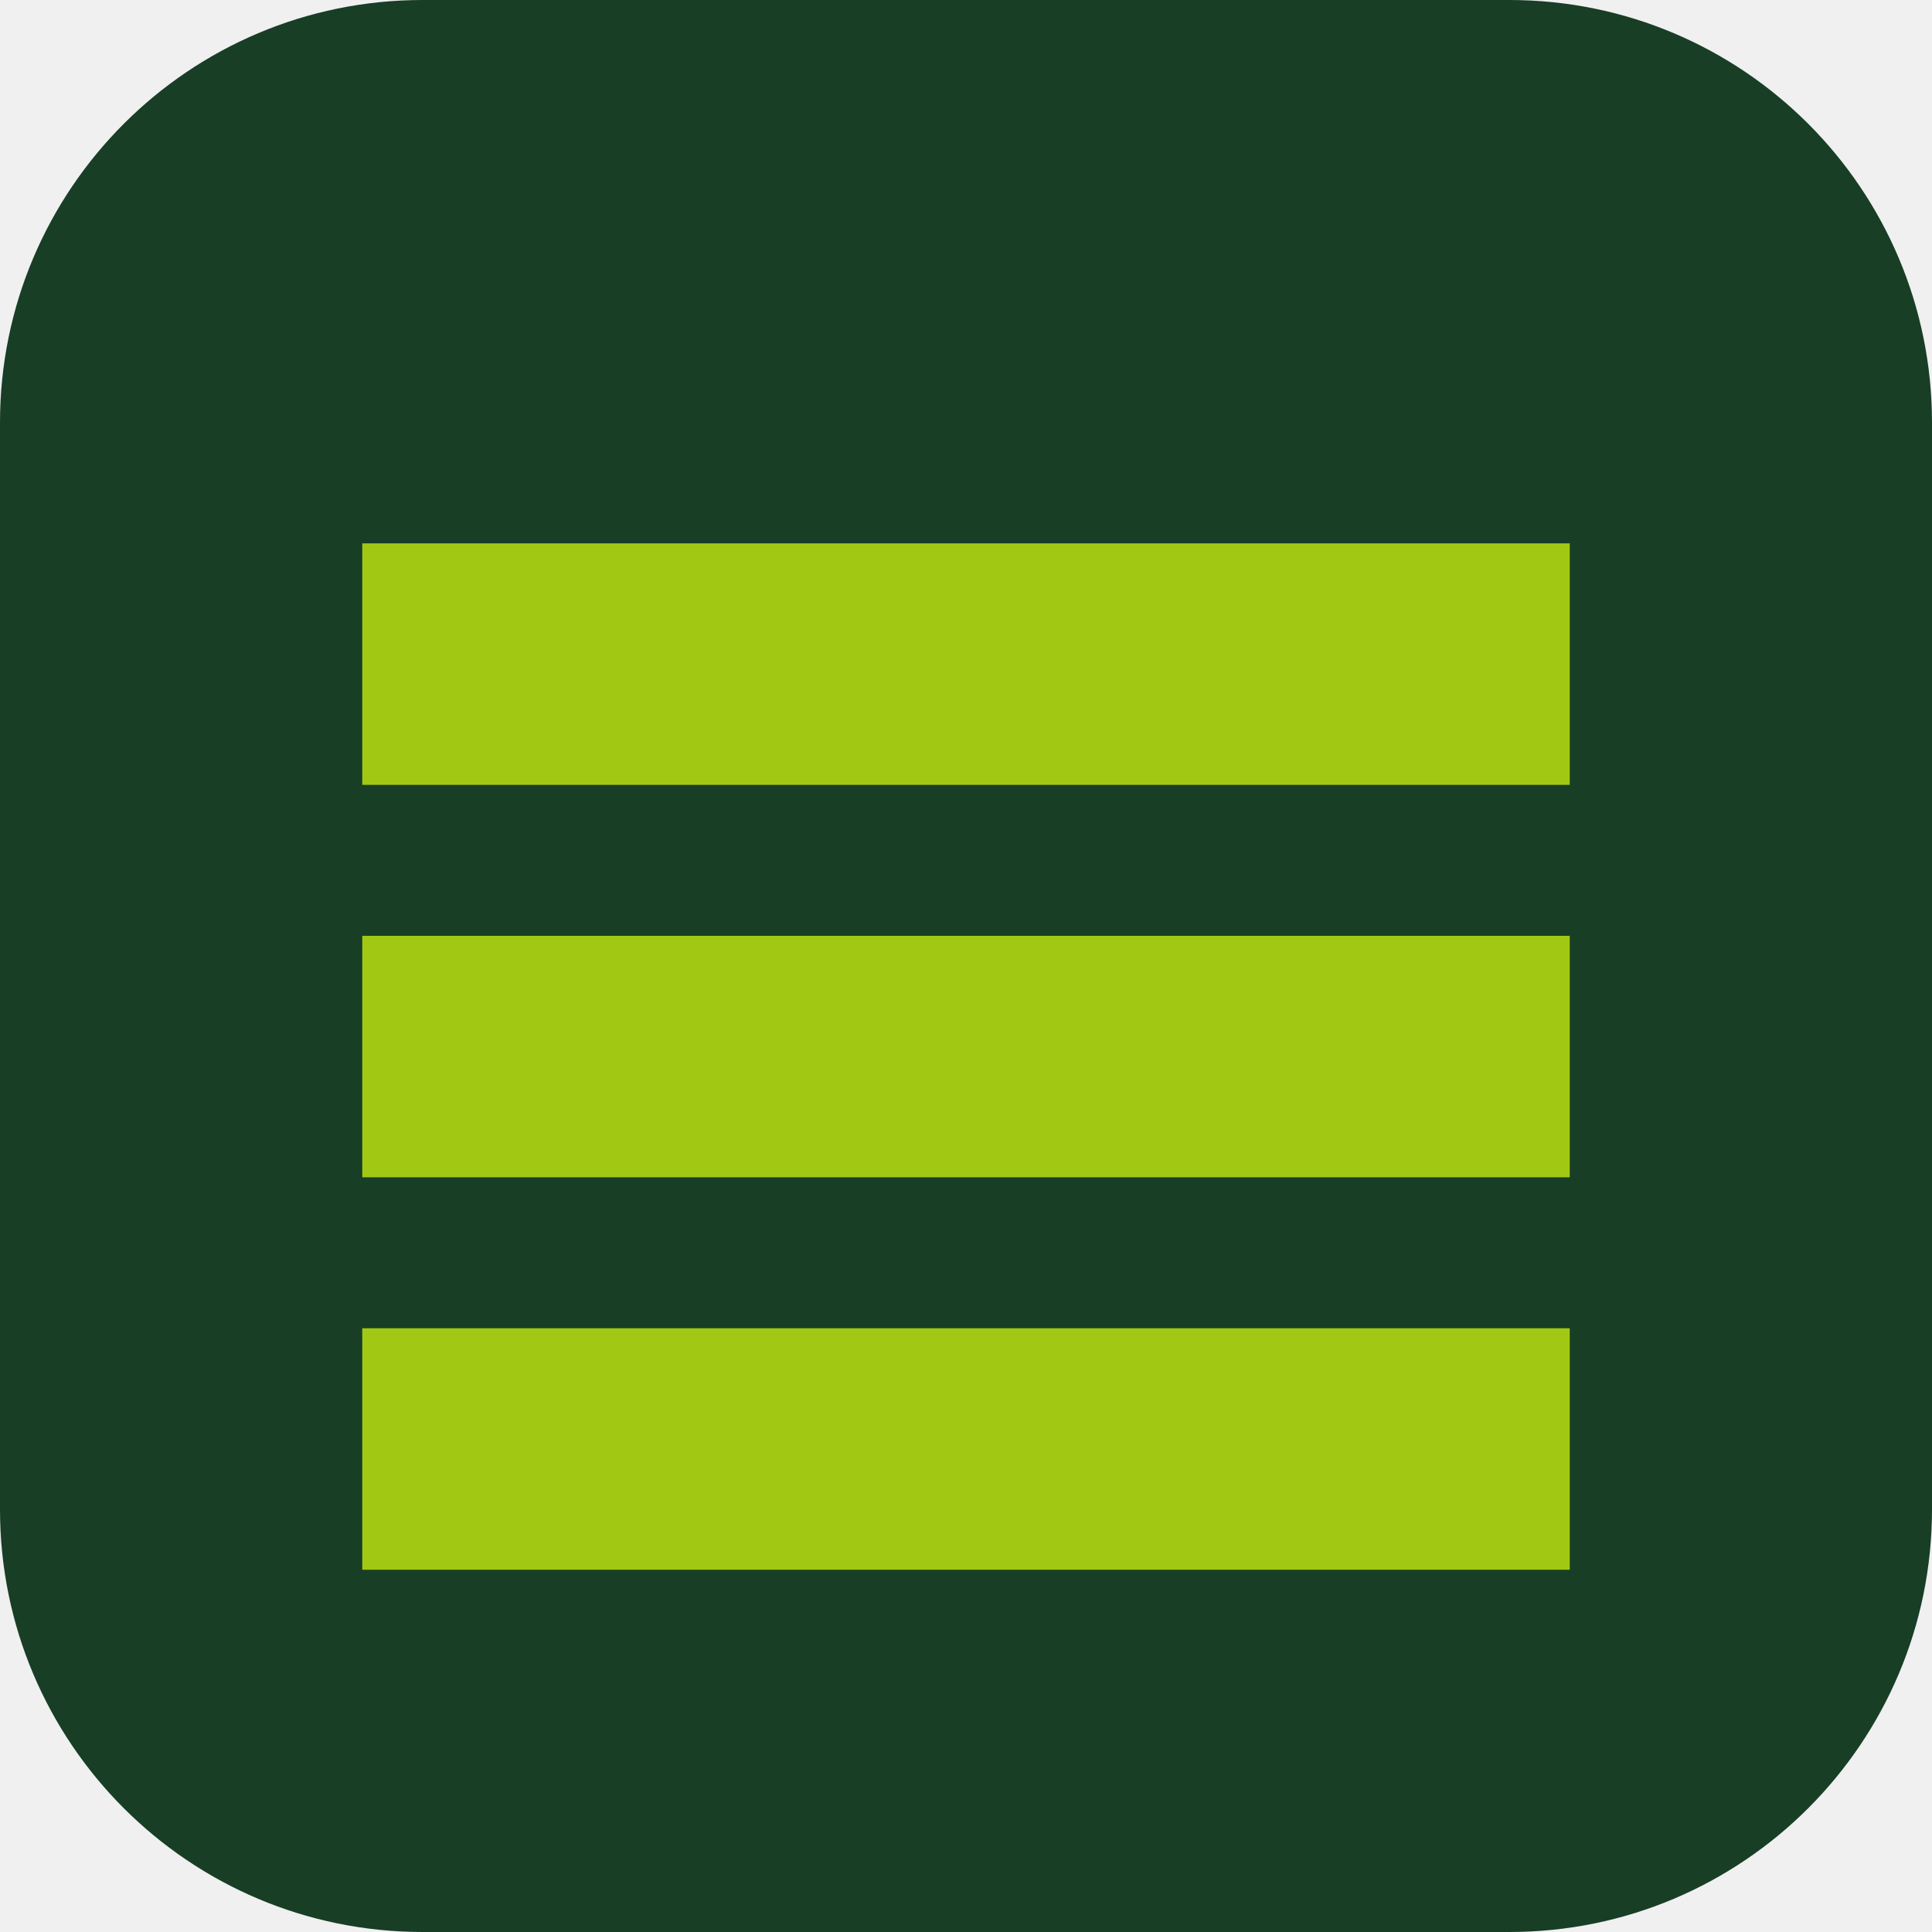
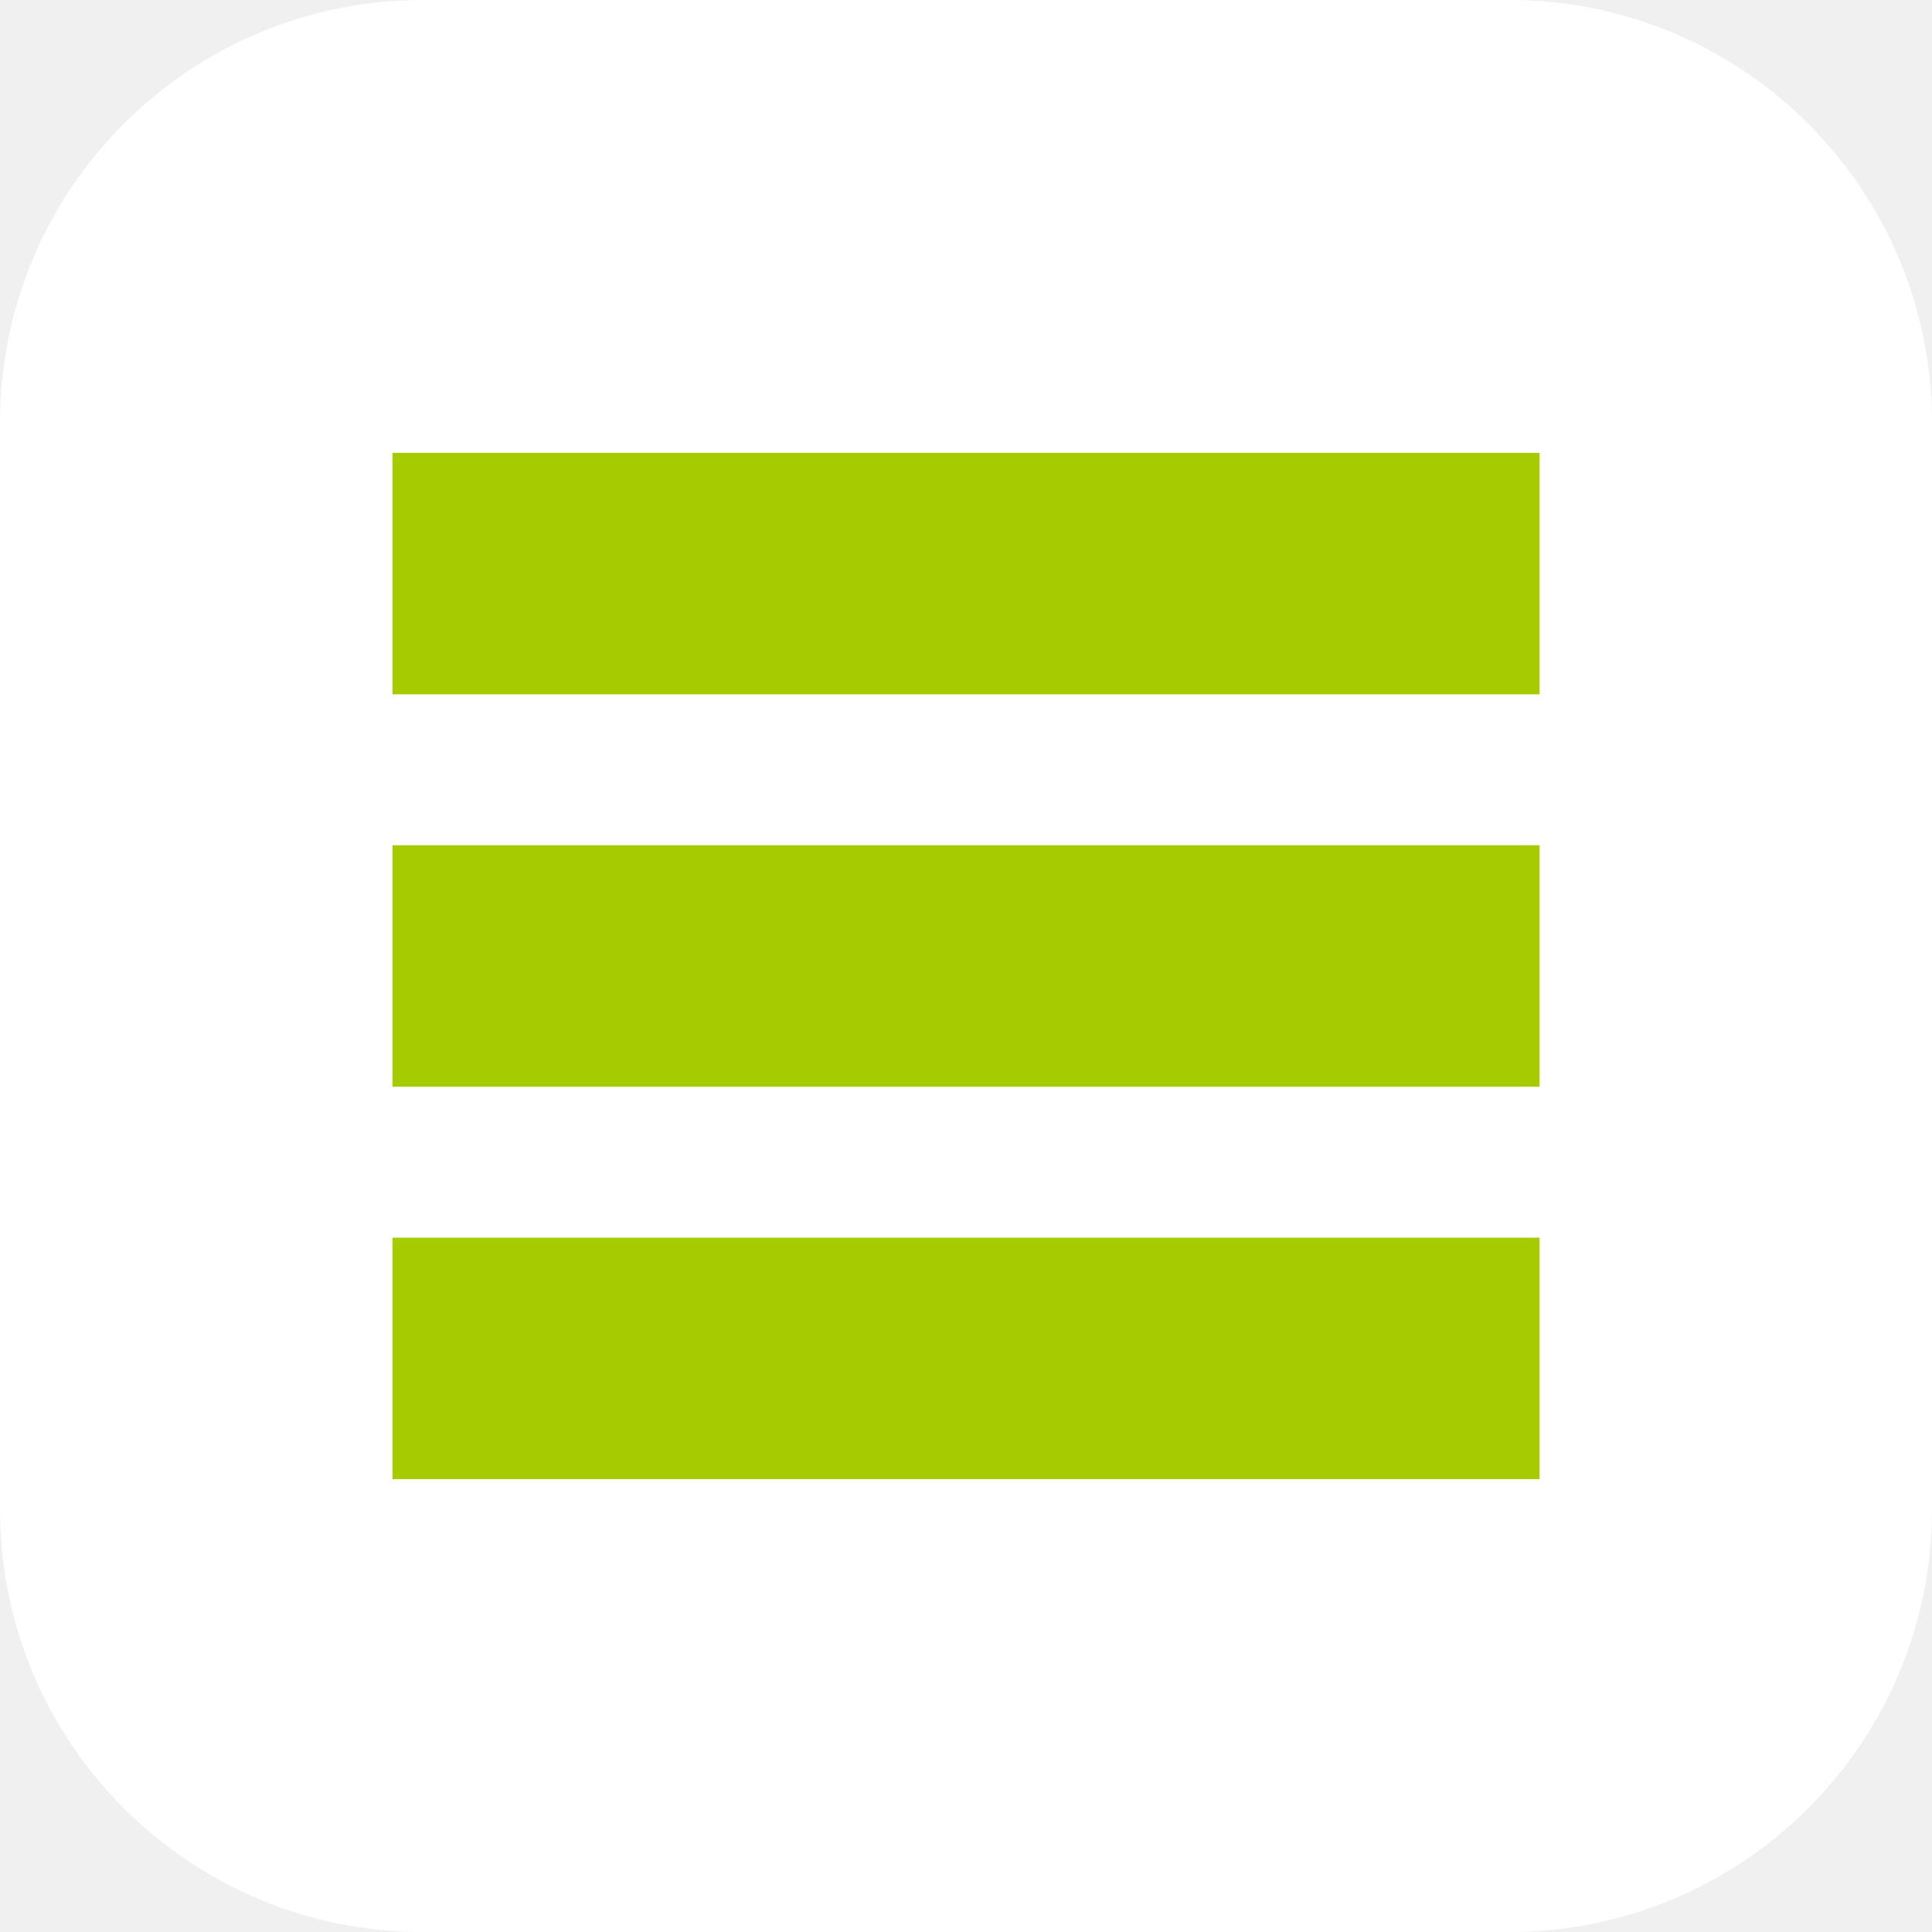
<svg xmlns="http://www.w3.org/2000/svg" viewBox="0 0 64 64">
-   <rect width="64" height="64" rx="14" fill="#183e26" />
-   <path d="M12 18h40v8H12zm0 13h40v8H12zm0 13h40v8H12z" fill="#a1c913" />
+   <rect width="64" height="64" rx="14" fill="#fff" />
+   <path d="M13 15h38v8H13zm0 13h38v8H13zm0 13h38v8H13z" fill="#a6cb00" />
</svg>
